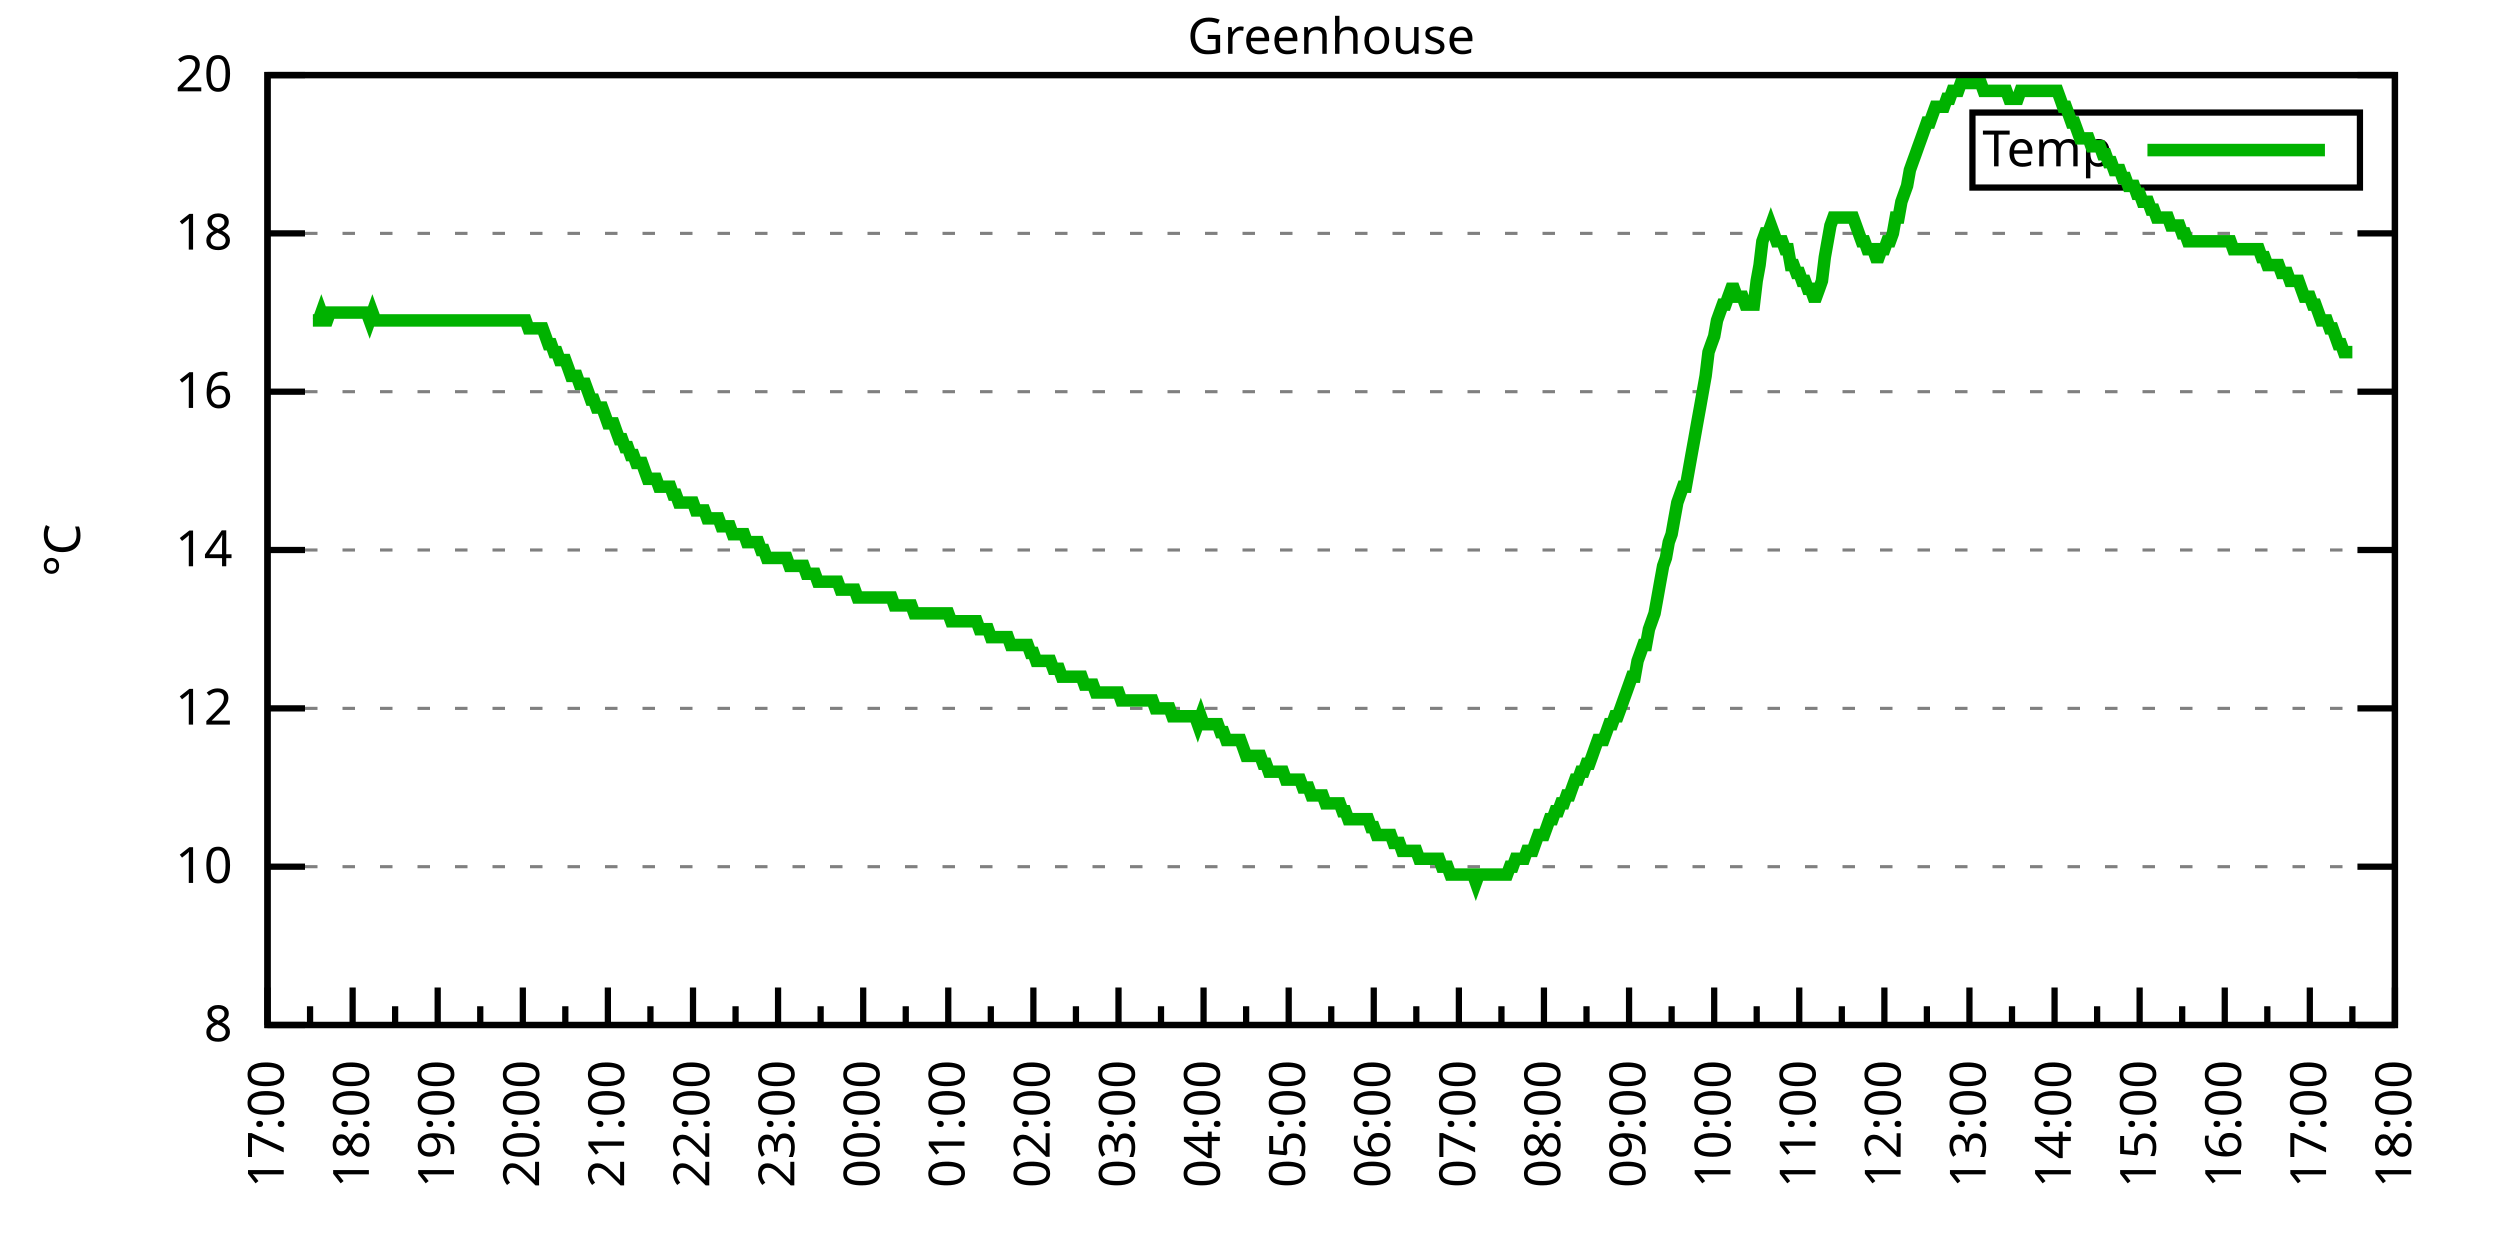
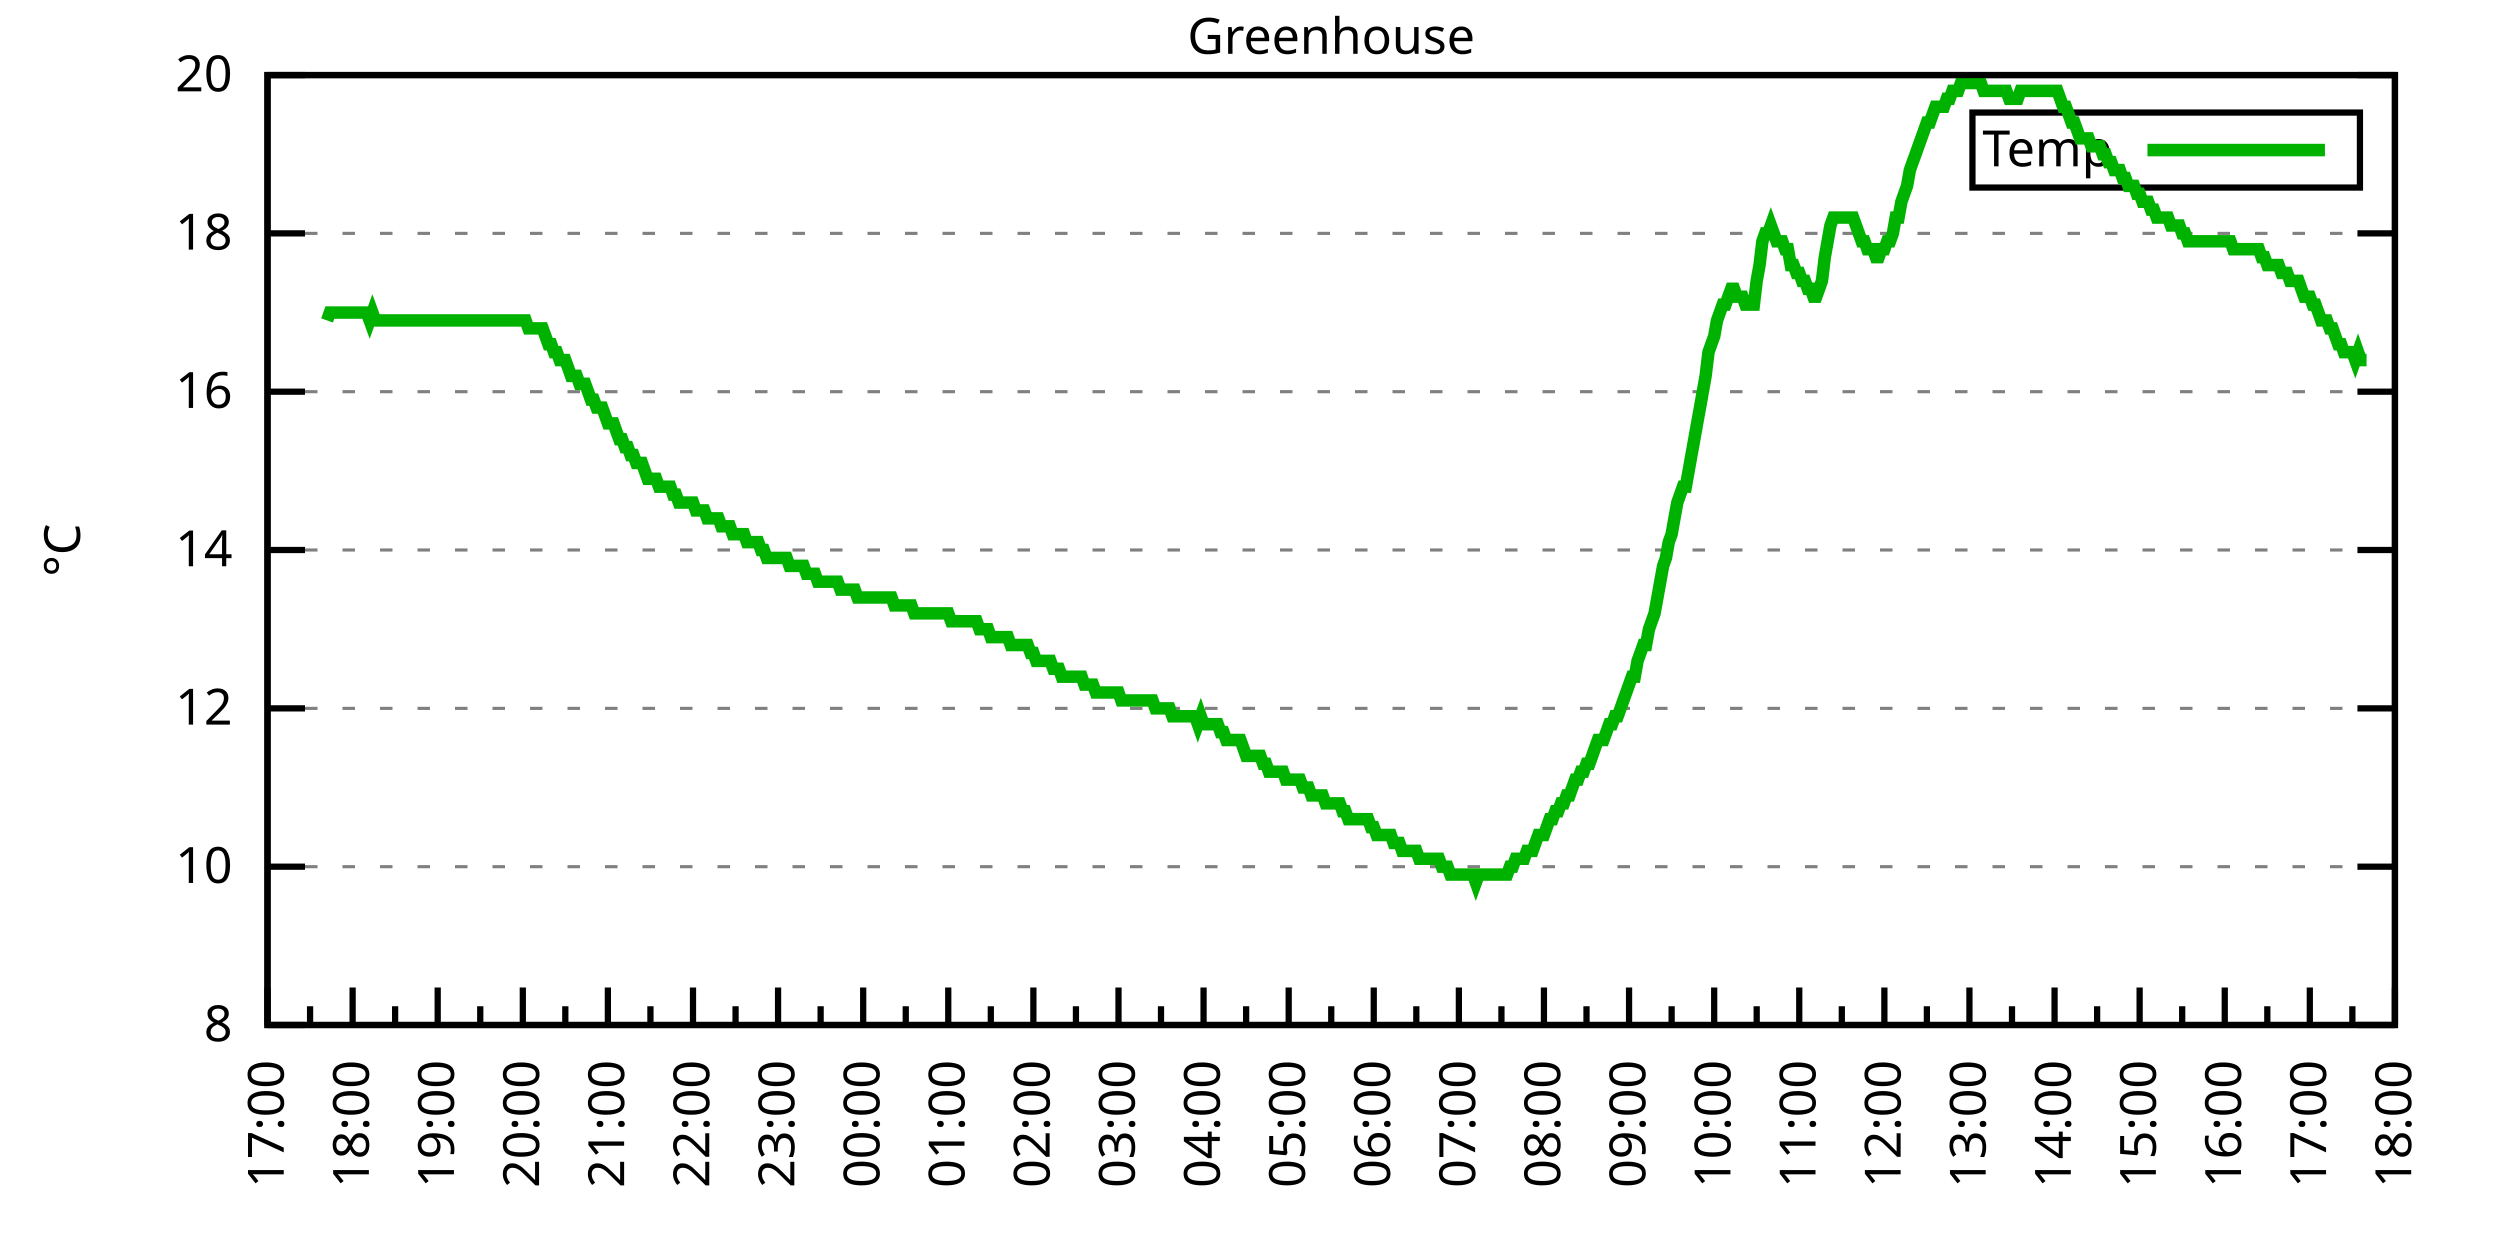
<svg xmlns="http://www.w3.org/2000/svg" xmlns:xlink="http://www.w3.org/1999/xlink" width="400" height="200" viewBox="0 0 400 200">
  <g id="gnuplot_canvas">
    <rect x="0" y="0" width="400" height="200" fill="none" />
    <defs>
      <circle id="gpDot" r="0.5" stroke-width="0.5" stroke="currentColor" />
      <path id="gpPt0" stroke-width="0.333" stroke="currentColor" d="M-1,0 h2 M0,-1 v2" />
      <path id="gpPt1" stroke-width="0.333" stroke="currentColor" d="M-1,-1 L1,1 M1,-1 L-1,1" />
      <path id="gpPt2" stroke-width="0.333" stroke="currentColor" d="M-1,0 L1,0 M0,-1 L0,1 M-1,-1 L1,1 M-1,1 L1,-1" />
      <rect id="gpPt3" stroke-width="0.333" stroke="currentColor" x="-1" y="-1" width="2" height="2" />
      <rect id="gpPt4" stroke-width="0.333" stroke="currentColor" fill="currentColor" x="-1" y="-1" width="2" height="2" />
      <circle id="gpPt5" stroke-width="0.333" stroke="currentColor" cx="0" cy="0" r="1" />
      <use xlink:href="#gpPt5" id="gpPt6" fill="currentColor" stroke="none" />
      <path id="gpPt7" stroke-width="0.333" stroke="currentColor" d="M0,-1.33 L-1.33,0.67 L1.33,0.67 z" />
      <use xlink:href="#gpPt7" id="gpPt8" fill="currentColor" stroke="none" />
      <use xlink:href="#gpPt7" id="gpPt9" stroke="currentColor" transform="rotate(180)" />
      <use xlink:href="#gpPt9" id="gpPt10" fill="currentColor" stroke="none" />
      <use xlink:href="#gpPt3" id="gpPt11" stroke="currentColor" transform="rotate(45)" />
      <use xlink:href="#gpPt11" id="gpPt12" fill="currentColor" stroke="none" />
      <path id="gpPt13" stroke-width="0.333" stroke="currentColor" d="M0,1.330 L1.265,0.411 L0.782,-1.067 L-0.782,-1.076 L-1.265,0.411 z" />
      <use xlink:href="#gpPt13" id="gpPt14" fill="currentColor" stroke="none" />
      <filter id="textbox" filterUnits="objectBoundingBox" x="0" y="0" height="1" width="1">
        <feFlood flood-color="white" flood-opacity="1" result="bgnd" />
        <feComposite in="SourceGraphic" in2="bgnd" operator="atop" />
      </filter>
      <filter id="greybox" filterUnits="objectBoundingBox" x="0" y="0" height="1" width="1">
        <feFlood flood-color="lightgrey" flood-opacity="1" result="grey" />
        <feComposite in="SourceGraphic" in2="grey" operator="atop" />
      </filter>
    </defs>
    <g fill="none" color="white" stroke="currentColor" stroke-width="1.00" stroke-linecap="butt" stroke-linejoin="miter">
</g>
    <g fill="none" color="black" stroke="currentColor" stroke-width="1.00" stroke-linecap="butt" stroke-linejoin="miter">
      <g stroke="none" shape-rendering="crispEdges">
        <polygon fill="rgb(255, 255, 255)" points="42.80,164.00 383.18,164.00 383.18,12.02 42.80,12.02 " />
      </g>
    </g>
    <g fill="none" color="black" stroke="currentColor" stroke-width="1.00" stroke-linecap="butt" stroke-linejoin="miter">
</g>
    <g fill="none" color="black" stroke="black" stroke-width="0.50" stroke-linecap="butt" stroke-linejoin="miter">
</g>
    <g fill="none" color="gray" stroke="currentColor" stroke-width="0.50" stroke-linecap="butt" stroke-linejoin="miter">
      <path stroke="gray" stroke-dasharray="2,4" class="gridline" d="M42.80,164.00 L383.19,164.00  " />
    </g>
    <g fill="none" color="gray" stroke="gray" stroke-width="1.00" stroke-linecap="butt" stroke-linejoin="miter">
</g>
    <g fill="none" color="black" stroke="currentColor" stroke-width="1.00" stroke-linecap="butt" stroke-linejoin="miter">
      <path stroke="black" d="M42.80,164.00 L48.80,164.00 M383.19,164.00 L377.19,164.00  " />
      <g transform="translate(37.20,166.60)" stroke="none" fill="black" font-family="Sans" font-size="8.00" text-anchor="end">
        <text>
          <tspan font-family="Sans"> 8</tspan>
        </text>
      </g>
    </g>
    <g fill="none" color="black" stroke="currentColor" stroke-width="1.00" stroke-linecap="butt" stroke-linejoin="miter">
</g>
    <g fill="none" color="black" stroke="black" stroke-width="0.50" stroke-linecap="butt" stroke-linejoin="miter">
</g>
    <g fill="none" color="gray" stroke="currentColor" stroke-width="0.50" stroke-linecap="butt" stroke-linejoin="miter">
      <path stroke="gray" stroke-dasharray="2,4" class="gridline" d="M42.80,138.67 L383.19,138.67  " />
    </g>
    <g fill="none" color="gray" stroke="gray" stroke-width="1.00" stroke-linecap="butt" stroke-linejoin="miter">
</g>
    <g fill="none" color="black" stroke="currentColor" stroke-width="1.00" stroke-linecap="butt" stroke-linejoin="miter">
      <path stroke="black" d="M42.80,138.67 L48.80,138.67 M383.19,138.67 L377.19,138.67  " />
      <g transform="translate(37.20,141.27)" stroke="none" fill="black" font-family="Sans" font-size="8.00" text-anchor="end">
        <text>
          <tspan font-family="Sans"> 10</tspan>
        </text>
      </g>
    </g>
    <g fill="none" color="black" stroke="currentColor" stroke-width="1.00" stroke-linecap="butt" stroke-linejoin="miter">
</g>
    <g fill="none" color="black" stroke="black" stroke-width="0.50" stroke-linecap="butt" stroke-linejoin="miter">
</g>
    <g fill="none" color="gray" stroke="currentColor" stroke-width="0.50" stroke-linecap="butt" stroke-linejoin="miter">
      <path stroke="gray" stroke-dasharray="2,4" class="gridline" d="M42.80,113.34 L383.19,113.34  " />
    </g>
    <g fill="none" color="gray" stroke="gray" stroke-width="1.00" stroke-linecap="butt" stroke-linejoin="miter">
</g>
    <g fill="none" color="black" stroke="currentColor" stroke-width="1.00" stroke-linecap="butt" stroke-linejoin="miter">
      <path stroke="black" d="M42.80,113.34 L48.80,113.34 M383.19,113.34 L377.19,113.34  " />
      <g transform="translate(37.20,115.94)" stroke="none" fill="black" font-family="Sans" font-size="8.00" text-anchor="end">
        <text>
          <tspan font-family="Sans"> 12</tspan>
        </text>
      </g>
    </g>
    <g fill="none" color="black" stroke="currentColor" stroke-width="1.00" stroke-linecap="butt" stroke-linejoin="miter">
</g>
    <g fill="none" color="black" stroke="black" stroke-width="0.50" stroke-linecap="butt" stroke-linejoin="miter">
</g>
    <g fill="none" color="gray" stroke="currentColor" stroke-width="0.50" stroke-linecap="butt" stroke-linejoin="miter">
      <path stroke="gray" stroke-dasharray="2,4" class="gridline" d="M42.80,88.00 L383.19,88.00  " />
    </g>
    <g fill="none" color="gray" stroke="gray" stroke-width="1.00" stroke-linecap="butt" stroke-linejoin="miter">
</g>
    <g fill="none" color="black" stroke="currentColor" stroke-width="1.00" stroke-linecap="butt" stroke-linejoin="miter">
      <path stroke="black" d="M42.80,88.00 L48.80,88.00 M383.19,88.00 L377.19,88.00  " />
      <g transform="translate(37.20,90.60)" stroke="none" fill="black" font-family="Sans" font-size="8.00" text-anchor="end">
        <text>
          <tspan font-family="Sans"> 14</tspan>
        </text>
      </g>
    </g>
    <g fill="none" color="black" stroke="currentColor" stroke-width="1.00" stroke-linecap="butt" stroke-linejoin="miter">
</g>
    <g fill="none" color="black" stroke="black" stroke-width="0.50" stroke-linecap="butt" stroke-linejoin="miter">
</g>
    <g fill="none" color="gray" stroke="currentColor" stroke-width="0.50" stroke-linecap="butt" stroke-linejoin="miter">
      <path stroke="gray" stroke-dasharray="2,4" class="gridline" d="M42.80,62.67 L383.19,62.67  " />
    </g>
    <g fill="none" color="gray" stroke="gray" stroke-width="1.00" stroke-linecap="butt" stroke-linejoin="miter">
</g>
    <g fill="none" color="black" stroke="currentColor" stroke-width="1.00" stroke-linecap="butt" stroke-linejoin="miter">
      <path stroke="black" d="M42.80,62.67 L48.80,62.67 M383.19,62.67 L377.19,62.67  " />
      <g transform="translate(37.20,65.27)" stroke="none" fill="black" font-family="Sans" font-size="8.00" text-anchor="end">
        <text>
          <tspan font-family="Sans"> 16</tspan>
        </text>
      </g>
    </g>
    <g fill="none" color="black" stroke="currentColor" stroke-width="1.00" stroke-linecap="butt" stroke-linejoin="miter">
</g>
    <g fill="none" color="black" stroke="black" stroke-width="0.50" stroke-linecap="butt" stroke-linejoin="miter">
</g>
    <g fill="none" color="gray" stroke="currentColor" stroke-width="0.50" stroke-linecap="butt" stroke-linejoin="miter">
      <path stroke="gray" stroke-dasharray="2,4" class="gridline" d="M42.80,37.34 L383.19,37.34  " />
    </g>
    <g fill="none" color="gray" stroke="gray" stroke-width="1.00" stroke-linecap="butt" stroke-linejoin="miter">
</g>
    <g fill="none" color="black" stroke="currentColor" stroke-width="1.00" stroke-linecap="butt" stroke-linejoin="miter">
      <path stroke="black" d="M42.80,37.34 L48.80,37.34 M383.19,37.34 L377.19,37.34  " />
      <g transform="translate(37.20,39.94)" stroke="none" fill="black" font-family="Sans" font-size="8.00" text-anchor="end">
        <text>
          <tspan font-family="Sans"> 18</tspan>
        </text>
      </g>
    </g>
    <g fill="none" color="black" stroke="currentColor" stroke-width="1.00" stroke-linecap="butt" stroke-linejoin="miter">
</g>
    <g fill="none" color="black" stroke="black" stroke-width="0.50" stroke-linecap="butt" stroke-linejoin="miter">
</g>
    <g fill="none" color="gray" stroke="currentColor" stroke-width="0.50" stroke-linecap="butt" stroke-linejoin="miter">
      <path stroke="gray" stroke-dasharray="2,4" class="gridline" d="M42.80,12.01 L383.19,12.01  " />
    </g>
    <g fill="none" color="gray" stroke="gray" stroke-width="1.00" stroke-linecap="butt" stroke-linejoin="miter">
</g>
    <g fill="none" color="black" stroke="currentColor" stroke-width="1.00" stroke-linecap="butt" stroke-linejoin="miter">
      <path stroke="black" d="M42.80,12.01 L48.80,12.01 M383.19,12.01 L377.19,12.01  " />
      <g transform="translate(37.20,14.61)" stroke="none" fill="black" font-family="Sans" font-size="8.00" text-anchor="end">
        <text>
          <tspan font-family="Sans"> 20</tspan>
        </text>
      </g>
    </g>
    <g fill="none" color="black" stroke="currentColor" stroke-width="1.00" stroke-linecap="butt" stroke-linejoin="miter">
      <path stroke="black" d="M42.80,164.00 L42.80,158.00  " />
      <g transform="translate(45.40,169.60) rotate(270)" stroke="none" fill="black" font-family="Sans" font-size="8.00" text-anchor="end">
        <text>
          <tspan font-family="Sans">17:00</tspan>
        </text>
      </g>
    </g>
    <g fill="none" color="black" stroke="currentColor" stroke-width="1.00" stroke-linecap="butt" stroke-linejoin="miter">
      <path stroke="black" d="M49.61,164.00 L49.61,161.00 M56.42,164.00 L56.42,158.00  " />
      <g transform="translate(59.02,169.60) rotate(270)" stroke="none" fill="black" font-family="Sans" font-size="8.00" text-anchor="end">
        <text>
          <tspan font-family="Sans">18:00</tspan>
        </text>
      </g>
    </g>
    <g fill="none" color="black" stroke="currentColor" stroke-width="1.00" stroke-linecap="butt" stroke-linejoin="miter">
      <path stroke="black" d="M63.22,164.00 L63.22,161.00 M70.03,164.00 L70.03,158.00  " />
      <g transform="translate(72.63,169.60) rotate(270)" stroke="none" fill="black" font-family="Sans" font-size="8.00" text-anchor="end">
        <text>
          <tspan font-family="Sans">19:00</tspan>
        </text>
      </g>
    </g>
    <g fill="none" color="black" stroke="currentColor" stroke-width="1.00" stroke-linecap="butt" stroke-linejoin="miter">
      <path stroke="black" d="M76.84,164.00 L76.84,161.00 M83.65,164.00 L83.65,158.00  " />
      <g transform="translate(86.25,169.60) rotate(270)" stroke="none" fill="black" font-family="Sans" font-size="8.00" text-anchor="end">
        <text>
          <tspan font-family="Sans">20:00</tspan>
        </text>
      </g>
    </g>
    <g fill="none" color="black" stroke="currentColor" stroke-width="1.00" stroke-linecap="butt" stroke-linejoin="miter">
      <path stroke="black" d="M90.45,164.00 L90.45,161.00 M97.26,164.00 L97.26,158.00  " />
      <g transform="translate(99.86,169.60) rotate(270)" stroke="none" fill="black" font-family="Sans" font-size="8.00" text-anchor="end">
        <text>
          <tspan font-family="Sans">21:00</tspan>
        </text>
      </g>
    </g>
    <g fill="none" color="black" stroke="currentColor" stroke-width="1.00" stroke-linecap="butt" stroke-linejoin="miter">
      <path stroke="black" d="M104.07,164.00 L104.07,161.00 M110.88,164.00 L110.88,158.00  " />
      <g transform="translate(113.48,169.60) rotate(270)" stroke="none" fill="black" font-family="Sans" font-size="8.00" text-anchor="end">
        <text>
          <tspan font-family="Sans">22:00</tspan>
        </text>
      </g>
    </g>
    <g fill="none" color="black" stroke="currentColor" stroke-width="1.00" stroke-linecap="butt" stroke-linejoin="miter">
      <path stroke="black" d="M117.69,164.00 L117.69,161.00 M124.49,164.00 L124.49,158.00  " />
      <g transform="translate(127.09,169.60) rotate(270)" stroke="none" fill="black" font-family="Sans" font-size="8.00" text-anchor="end">
        <text>
          <tspan font-family="Sans">23:00</tspan>
        </text>
      </g>
    </g>
    <g fill="none" color="black" stroke="currentColor" stroke-width="1.00" stroke-linecap="butt" stroke-linejoin="miter">
      <path stroke="black" d="M131.30,164.00 L131.30,161.00 M138.11,164.00 L138.11,158.00  " />
      <g transform="translate(140.71,169.60) rotate(270)" stroke="none" fill="black" font-family="Sans" font-size="8.00" text-anchor="end">
        <text>
          <tspan font-family="Sans">00:00</tspan>
        </text>
      </g>
    </g>
    <g fill="none" color="black" stroke="currentColor" stroke-width="1.00" stroke-linecap="butt" stroke-linejoin="miter">
      <path stroke="black" d="M144.92,164.00 L144.92,161.00 M151.72,164.00 L151.72,158.00  " />
      <g transform="translate(154.32,169.60) rotate(270)" stroke="none" fill="black" font-family="Sans" font-size="8.00" text-anchor="end">
        <text>
          <tspan font-family="Sans">01:00</tspan>
        </text>
      </g>
    </g>
    <g fill="none" color="black" stroke="currentColor" stroke-width="1.00" stroke-linecap="butt" stroke-linejoin="miter">
      <path stroke="black" d="M158.53,164.00 L158.53,161.00 M165.34,164.00 L165.34,158.00  " />
      <g transform="translate(167.94,169.60) rotate(270)" stroke="none" fill="black" font-family="Sans" font-size="8.00" text-anchor="end">
        <text>
          <tspan font-family="Sans">02:00</tspan>
        </text>
      </g>
    </g>
    <g fill="none" color="black" stroke="currentColor" stroke-width="1.00" stroke-linecap="butt" stroke-linejoin="miter">
      <path stroke="black" d="M172.15,164.00 L172.15,161.00 M178.96,164.00 L178.96,158.00  " />
      <g transform="translate(181.56,169.60) rotate(270)" stroke="none" fill="black" font-family="Sans" font-size="8.00" text-anchor="end">
        <text>
          <tspan font-family="Sans">03:00</tspan>
        </text>
      </g>
    </g>
    <g fill="none" color="black" stroke="currentColor" stroke-width="1.00" stroke-linecap="butt" stroke-linejoin="miter">
      <path stroke="black" d="M185.76,164.00 L185.76,161.00 M192.57,164.00 L192.57,158.00  " />
      <g transform="translate(195.17,169.60) rotate(270)" stroke="none" fill="black" font-family="Sans" font-size="8.00" text-anchor="end">
        <text>
          <tspan font-family="Sans">04:00</tspan>
        </text>
      </g>
    </g>
    <g fill="none" color="black" stroke="currentColor" stroke-width="1.00" stroke-linecap="butt" stroke-linejoin="miter">
      <path stroke="black" d="M199.38,164.00 L199.38,161.00 M206.19,164.00 L206.19,158.00  " />
      <g transform="translate(208.79,169.60) rotate(270)" stroke="none" fill="black" font-family="Sans" font-size="8.00" text-anchor="end">
        <text>
          <tspan font-family="Sans">05:00</tspan>
        </text>
      </g>
    </g>
    <g fill="none" color="black" stroke="currentColor" stroke-width="1.00" stroke-linecap="butt" stroke-linejoin="miter">
      <path stroke="black" d="M213.00,164.00 L213.00,161.00 M219.80,164.00 L219.80,158.00  " />
      <g transform="translate(222.40,169.60) rotate(270)" stroke="none" fill="black" font-family="Sans" font-size="8.00" text-anchor="end">
        <text>
          <tspan font-family="Sans">06:00</tspan>
        </text>
      </g>
    </g>
    <g fill="none" color="black" stroke="currentColor" stroke-width="1.00" stroke-linecap="butt" stroke-linejoin="miter">
      <path stroke="black" d="M226.61,164.00 L226.61,161.00 M233.42,164.00 L233.42,158.00  " />
      <g transform="translate(236.02,169.60) rotate(270)" stroke="none" fill="black" font-family="Sans" font-size="8.00" text-anchor="end">
        <text>
          <tspan font-family="Sans">07:00</tspan>
        </text>
      </g>
    </g>
    <g fill="none" color="black" stroke="currentColor" stroke-width="1.00" stroke-linecap="butt" stroke-linejoin="miter">
      <path stroke="black" d="M240.23,164.00 L240.23,161.00 M247.03,164.00 L247.03,158.00  " />
      <g transform="translate(249.63,169.60) rotate(270)" stroke="none" fill="black" font-family="Sans" font-size="8.00" text-anchor="end">
        <text>
          <tspan font-family="Sans">08:00</tspan>
        </text>
      </g>
    </g>
    <g fill="none" color="black" stroke="currentColor" stroke-width="1.00" stroke-linecap="butt" stroke-linejoin="miter">
      <path stroke="black" d="M253.84,164.00 L253.84,161.00 M260.65,164.00 L260.65,158.00  " />
      <g transform="translate(263.25,169.60) rotate(270)" stroke="none" fill="black" font-family="Sans" font-size="8.00" text-anchor="end">
        <text>
          <tspan font-family="Sans">09:00</tspan>
        </text>
      </g>
    </g>
    <g fill="none" color="black" stroke="currentColor" stroke-width="1.00" stroke-linecap="butt" stroke-linejoin="miter">
      <path stroke="black" d="M267.46,164.00 L267.46,161.00 M274.27,164.00 L274.27,158.00  " />
      <g transform="translate(276.87,169.60) rotate(270)" stroke="none" fill="black" font-family="Sans" font-size="8.00" text-anchor="end">
        <text>
          <tspan font-family="Sans">10:00</tspan>
        </text>
      </g>
    </g>
    <g fill="none" color="black" stroke="currentColor" stroke-width="1.00" stroke-linecap="butt" stroke-linejoin="miter">
      <path stroke="black" d="M281.07,164.00 L281.07,161.00 M287.88,164.00 L287.88,158.00  " />
      <g transform="translate(290.48,169.60) rotate(270)" stroke="none" fill="black" font-family="Sans" font-size="8.00" text-anchor="end">
        <text>
          <tspan font-family="Sans">11:00</tspan>
        </text>
      </g>
    </g>
    <g fill="none" color="black" stroke="currentColor" stroke-width="1.00" stroke-linecap="butt" stroke-linejoin="miter">
      <path stroke="black" d="M294.69,164.00 L294.69,161.00 M301.50,164.00 L301.50,158.00  " />
      <g transform="translate(304.10,169.60) rotate(270)" stroke="none" fill="black" font-family="Sans" font-size="8.00" text-anchor="end">
        <text>
          <tspan font-family="Sans">12:00</tspan>
        </text>
      </g>
    </g>
    <g fill="none" color="black" stroke="currentColor" stroke-width="1.00" stroke-linecap="butt" stroke-linejoin="miter">
      <path stroke="black" d="M308.30,164.00 L308.30,161.00 M315.11,164.00 L315.11,158.00  " />
      <g transform="translate(317.71,169.60) rotate(270)" stroke="none" fill="black" font-family="Sans" font-size="8.00" text-anchor="end">
        <text>
          <tspan font-family="Sans">13:00</tspan>
        </text>
      </g>
    </g>
    <g fill="none" color="black" stroke="currentColor" stroke-width="1.00" stroke-linecap="butt" stroke-linejoin="miter">
      <path stroke="black" d="M321.92,164.00 L321.92,161.00 M328.73,164.00 L328.73,158.00  " />
      <g transform="translate(331.33,169.60) rotate(270)" stroke="none" fill="black" font-family="Sans" font-size="8.00" text-anchor="end">
        <text>
          <tspan font-family="Sans">14:00</tspan>
        </text>
      </g>
    </g>
    <g fill="none" color="black" stroke="currentColor" stroke-width="1.00" stroke-linecap="butt" stroke-linejoin="miter">
      <path stroke="black" d="M335.54,164.00 L335.54,161.00 M342.34,164.00 L342.34,158.00  " />
      <g transform="translate(344.94,169.60) rotate(270)" stroke="none" fill="black" font-family="Sans" font-size="8.00" text-anchor="end">
        <text>
          <tspan font-family="Sans">15:00</tspan>
        </text>
      </g>
    </g>
    <g fill="none" color="black" stroke="currentColor" stroke-width="1.00" stroke-linecap="butt" stroke-linejoin="miter">
      <path stroke="black" d="M349.15,164.00 L349.15,161.00 M355.96,164.00 L355.96,158.00  " />
      <g transform="translate(358.56,169.60) rotate(270)" stroke="none" fill="black" font-family="Sans" font-size="8.00" text-anchor="end">
        <text>
          <tspan font-family="Sans">16:00</tspan>
        </text>
      </g>
    </g>
    <g fill="none" color="black" stroke="currentColor" stroke-width="1.00" stroke-linecap="butt" stroke-linejoin="miter">
      <path stroke="black" d="M362.77,164.00 L362.77,161.00 M369.57,164.00 L369.57,158.00  " />
      <g transform="translate(372.17,169.60) rotate(270)" stroke="none" fill="black" font-family="Sans" font-size="8.00" text-anchor="end">
        <text>
          <tspan font-family="Sans">17:00</tspan>
        </text>
      </g>
    </g>
    <g fill="none" color="black" stroke="currentColor" stroke-width="1.00" stroke-linecap="butt" stroke-linejoin="miter">
      <path stroke="black" d="M376.38,164.00 L376.38,161.00 M383.19,164.00 L383.19,158.00  " />
      <g transform="translate(385.79,169.60) rotate(270)" stroke="none" fill="black" font-family="Sans" font-size="8.00" text-anchor="end">
        <text>
          <tspan font-family="Sans">18:00</tspan>
        </text>
      </g>
    </g>
    <g fill="none" color="black" stroke="currentColor" stroke-width="1.00" stroke-linecap="butt" stroke-linejoin="miter">
</g>
    <g fill="none" color="black" stroke="currentColor" stroke-width="1.00" stroke-linecap="butt" stroke-linejoin="miter">
      <path stroke="black" d="M42.80,12.01 L42.80,164.00 L383.19,164.00 L383.19,12.01 L42.80,12.01 Z  " />
    </g>
    <g fill="none" color="black" stroke="currentColor" stroke-width="1.00" stroke-linecap="butt" stroke-linejoin="miter">
      <g transform="translate(12.80,88.01) rotate(270)" stroke="none" fill="black" font-family="Sans" font-size="8.00" text-anchor="middle">
        <text>
          <tspan font-family="Sans">°C</tspan>
        </text>
      </g>
    </g>
    <g fill="none" color="black" stroke="currentColor" stroke-width="1.00" stroke-linecap="butt" stroke-linejoin="miter">
</g>
    <g fill="none" color="black" stroke="currentColor" stroke-width="1.00" stroke-linecap="butt" stroke-linejoin="miter">
      <path stroke="black" d="M315.59,30.01 L315.59,18.01 L377.59,18.01 L377.59,30.01 L315.59,30.01 Z  " />
    </g>
    <g id="Greenhouse_plot_1">
      <g fill="none" color="white" stroke="black" stroke-width="2.00" stroke-linecap="butt" stroke-linejoin="miter">
</g>
      <g fill="none" color="black" stroke="currentColor" stroke-width="2.00" stroke-linecap="butt" stroke-linejoin="miter">
        <g transform="translate(337.99,26.61)" stroke="none" fill="black" font-family="Sans" font-size="8.00" text-anchor="end">
          <text>
            <tspan font-family="Sans">Temp</tspan>
          </text>
        </g>
      </g>
      <g fill="none" color="black" stroke="currentColor" stroke-width="2.00" stroke-linecap="butt" stroke-linejoin="miter">
-         <path stroke="rgb(  0, 178,   0)" d="M343.59,24.01 L371.99,24.01 M50.06,51.27 L50.52,51.27 L50.97,51.27 L51.42,50.01 L51.88,51.27 L52.33,51.27   L52.78,50.01 L53.24,50.01 L53.69,50.01 L54.15,50.01 L54.60,50.01 L55.05,50.01 L55.51,50.01 L55.96,50.01   L56.42,50.01 L56.87,50.01 L57.32,50.01 L57.78,50.01 L58.23,50.01 L58.68,50.01 L59.14,51.27 L59.59,50.01   L60.05,51.27 L60.50,51.27 L60.95,51.27 L61.41,51.27 L61.86,51.27 L62.32,51.27 L62.77,51.27 L63.22,51.27   L63.68,51.27 L64.13,51.27 L64.58,51.27 L65.04,51.27 L65.49,51.27 L65.95,51.27 L66.40,51.27 L66.85,51.27   L67.31,51.27 L67.76,51.27 L68.22,51.27 L68.67,51.27 L69.12,51.27 L69.58,51.27 L70.03,51.27 L70.49,51.27   L70.94,51.27 L71.39,51.27 L71.85,51.27 L72.30,51.27 L72.75,51.27 L73.21,51.27 L73.66,51.27 L74.12,51.27   L74.57,51.27 L75.02,51.27 L75.48,51.27 L75.93,51.27 L76.39,51.27 L76.84,51.27 L77.29,51.27 L77.75,51.27   L78.20,51.27 L78.65,51.27 L79.11,51.27 L79.56,51.27 L80.02,51.27 L80.47,51.27 L80.92,51.27 L81.38,51.27   L81.83,51.27 L82.29,51.27 L82.74,51.27 L83.19,51.27 L83.65,51.27 L84.10,51.27 L84.55,52.54 L85.01,52.54   L85.46,52.54 L85.92,52.54 L86.37,52.54 L86.82,52.54 L87.28,53.81 L87.73,55.07 L88.19,55.07 L88.64,56.34   L89.09,56.34 L89.55,57.61 L90.00,57.61 L90.45,57.61 L90.91,58.87 L91.36,60.14 L91.82,60.14 L92.27,60.14   L92.72,61.41 L93.18,61.41 L93.63,61.41 L94.09,62.67 L94.54,63.94 L94.99,63.94 L95.45,65.21 L95.90,65.21   L96.35,65.21 L96.81,66.47 L97.26,67.74 L97.72,67.74 L98.17,67.74 L98.62,69.01 L99.08,70.27 L99.53,70.27   L99.99,71.54 L100.44,71.54 L100.89,72.81 L101.35,72.81 L101.80,74.07 L102.25,74.07 L102.71,74.07 L103.16,75.34   L103.62,76.61 L104.07,76.61 L104.52,76.61 L104.98,76.61 L105.43,77.87 L105.89,77.87 L106.34,77.87 L106.79,77.87   L107.25,77.87 L107.70,79.14 L108.15,79.14 L108.61,80.41 L109.06,80.41 L109.52,80.41 L109.97,80.41 L110.42,80.41   L110.88,80.41 L111.33,81.67 L111.79,81.67 L112.24,81.67 L112.69,81.67 L113.15,82.94 L113.60,82.94 L114.05,82.94   L114.51,82.94 L114.96,82.94 L115.42,84.21 L115.87,84.21 L116.32,84.21 L116.78,84.21 L117.23,85.47 L117.69,85.47   L118.14,85.47 L118.59,85.47 L119.05,85.47 L119.50,86.74 L119.96,86.74 L120.41,86.74 L120.86,86.74 L121.32,86.74   L121.77,88.00 L122.22,88.00 L122.68,89.27 L123.13,89.27 L123.59,89.27 L124.04,89.27 L124.49,89.27 L124.95,89.27   L125.40,89.27 L125.86,89.27 L126.31,90.54 L126.76,90.54 L127.22,90.54 L127.67,90.54 L128.12,90.54 L128.58,90.54   L129.03,91.80 L129.49,91.80 L129.94,91.80 L130.39,91.80 L130.85,93.07 L131.30,93.07 L131.76,93.07 L132.21,93.07   L132.66,93.07 L133.12,93.07 L133.57,93.07 L134.02,93.07 L134.48,94.34 L134.93,94.34 L135.39,94.34 L135.84,94.34   L136.29,94.34 L136.75,94.34 L137.20,95.60 L137.66,95.60 L138.11,95.60 L138.56,95.60 L139.02,95.60 L139.47,95.60   L139.92,95.60 L140.38,95.60 L140.83,95.60 L141.29,95.60 L141.74,95.60 L142.19,95.60 L142.65,95.60 L143.10,96.87   L143.56,96.87 L144.01,96.87 L144.46,96.87 L144.92,96.87 L145.37,96.87 L145.82,96.87 L146.28,98.14 L146.73,98.14   L147.19,98.14 L147.64,98.14 L148.09,98.14 L148.55,98.14 L149.00,98.14 L149.46,98.14 L149.91,98.14 L150.36,98.14   L150.82,98.14 L151.27,98.14 L151.72,98.14 L152.18,99.40 L152.63,99.40 L153.09,99.40 L153.54,99.40 L153.99,99.40   L154.45,99.40 L154.90,99.40 L155.36,99.40 L155.81,99.40 L156.26,99.40 L156.72,100.67 L157.17,100.67 L157.62,100.67   L158.08,100.67 L158.53,101.94 L158.99,101.94 L159.44,101.94 L159.89,101.94 L160.35,101.94 L160.80,101.94 L161.26,101.94   L161.71,103.20 L162.16,103.20 L162.62,103.20 L163.07,103.20 L163.52,103.20 L163.98,103.20 L164.43,103.20 L164.89,104.47   L165.34,104.47 L165.79,105.74 L166.25,105.74 L166.70,105.74 L167.16,105.74 L167.61,105.74 L168.06,105.74 L168.52,107.00   L168.97,107.00 L169.43,107.00 L169.88,108.27 L170.33,108.27 L170.79,108.27 L171.24,108.27 L171.69,108.27 L172.15,108.27   L172.60,108.27 L173.06,108.27 L173.51,109.54 L173.96,109.54 L174.42,109.54 L174.87,109.54 L175.33,110.80 L175.78,110.80   L176.23,110.80 L176.69,110.80 L177.14,110.80 L177.59,110.80 L178.05,110.80 L178.50,110.80 L178.96,110.80 L179.41,112.07   L179.86,112.07 L180.32,112.07 L180.77,112.07 L181.23,112.07 L181.68,112.07 L182.13,112.07 L182.59,112.07 L183.04,112.07   L183.49,112.07 L183.95,112.07 L184.40,112.07 L184.86,113.34 L185.31,113.34 L185.76,113.34 L186.22,113.34 L186.67,113.34   L187.13,113.34 L187.58,114.60 L188.03,114.60 L188.49,114.60 L188.94,114.60 L189.39,114.60 L189.85,114.60 L190.30,114.60   L190.76,114.60 L191.21,114.60 L191.66,115.87 L192.12,114.60 L192.57,115.87 L193.03,115.87 L193.48,115.87 L193.93,115.87   L194.39,115.87 L194.84,115.87 L195.29,117.14 L195.75,117.14 L196.20,118.40 L196.66,118.40 L197.11,118.40 L197.56,118.40   L198.02,118.40 L198.47,118.40 L198.93,119.67 L199.38,120.94 L199.83,120.94 L200.29,120.94 L200.74,120.94 L201.19,120.94   L201.65,120.94 L202.10,122.20 L202.56,122.20 L203.01,123.47 L203.46,123.47 L203.92,123.47 L204.37,123.47 L204.83,123.47   L205.28,123.47 L205.73,124.74 L206.19,124.74 L206.64,124.74 L207.09,124.74 L207.55,124.74 L208.00,124.74 L208.46,126.00   L208.91,126.00 L209.36,126.00 L209.82,127.27 L210.27,127.27 L210.73,127.27 L211.18,127.27 L211.63,127.27 L212.09,128.54   L212.54,128.54 L213.00,128.54 L213.45,128.54 L213.90,128.54 L214.36,128.54 L214.81,129.80 L215.26,129.80 L215.72,131.07   L216.17,131.07 L216.63,131.07 L217.08,131.07 L217.53,131.07 L217.99,131.07 L218.44,131.07 L218.90,131.07 L219.35,132.34   L219.80,132.34 L220.26,133.60 L220.71,133.60 L221.16,133.60 L221.62,133.60 L222.07,133.60 L222.53,133.60 L222.98,134.87   L223.43,134.87 L223.89,134.87 L224.34,136.14 L224.80,136.14 L225.25,136.14 L225.70,136.14 L226.16,136.14 L226.61,136.14   L227.06,137.40 L227.52,137.40 L227.97,137.40 L228.43,137.40 L228.88,137.40 L229.33,137.40 L229.79,137.40 L230.24,137.40   L230.70,138.67 L231.15,138.67 L231.60,138.67 L232.06,139.93 L232.51,139.93 L232.96,139.93 L233.42,139.93 L233.87,139.93   L234.33,139.93 L234.78,139.93 L235.23,139.93 L235.69,139.93 L236.14,141.20 L236.60,139.93 L237.05,139.93 L237.50,139.93   L237.96,139.93 L238.41,139.93 L238.86,139.93 L239.32,139.93 L239.77,139.93 L240.23,139.93 L240.68,139.93 L241.13,139.93   L241.59,138.67 L242.04,138.67 L242.50,137.40 L242.95,137.40 L243.40,137.40 L243.86,137.40 L244.31,136.14 L244.76,136.14   L245.22,136.14 L245.67,134.87 L246.13,133.60 L246.58,133.60 L247.03,133.60 L247.49,132.34 L247.94,131.07 L248.40,131.07   L248.85,129.80 L249.30,129.80 L249.76,128.54 L250.21,128.54 L250.66,127.27 L251.12,127.27 L251.57,126.00 L252.03,124.74   L252.48,124.74 L252.93,123.47 L253.39,123.47 L253.84,122.20 L254.30,122.20 L254.75,120.94 L255.20,119.67 L255.66,118.40   L256.11,118.40 L256.56,118.40 L257.02,117.14 L257.47,115.87 L257.93,115.87 L258.38,114.60 L258.83,114.60 L259.29,113.34   L259.74,112.07 L260.20,110.80 L260.65,109.54 L261.10,108.27 L261.56,108.27 L262.01,105.74 L262.47,104.47 L262.92,103.20   L263.37,103.20 L263.83,100.67 L264.28,99.40 L264.73,98.14 L265.19,95.60 L265.64,93.07 L266.10,90.54 L266.55,89.27   L267.00,86.74 L267.46,85.47 L267.91,82.94 L268.37,80.41 L268.82,79.14 L269.27,77.87 L269.73,77.87 L270.18,75.34   L270.63,72.81 L271.09,70.27 L271.54,67.74 L272.00,65.21 L272.45,62.67 L272.90,60.14 L273.36,56.34 L273.81,55.07   L274.27,53.81 L274.72,51.27 L275.17,50.01 L275.63,48.74 L276.08,48.74 L276.53,47.47 L276.99,46.21 L277.44,46.21   L277.90,47.47 L278.35,47.47 L278.80,47.47 L279.26,48.74 L279.71,48.74 L280.17,48.74 L280.62,48.74 L281.07,44.94   L281.53,42.41 L281.98,38.61 L282.43,37.34 L282.89,37.34 L283.34,36.08 L283.80,37.34 L284.25,38.61 L284.70,38.61   L285.16,38.61 L285.61,39.87 L286.07,39.87 L286.52,42.41 L286.97,42.41 L287.43,43.67 L287.88,43.67 L288.33,44.94   L288.79,44.94 L289.24,46.21 L289.70,46.21 L290.15,47.47 L290.60,47.47 L291.06,46.21 L291.51,44.94 L291.97,41.14   L292.42,38.61 L292.87,36.08 L293.33,34.81 L293.78,34.81 L294.23,34.81 L294.69,34.81 L295.14,34.81 L295.60,34.81   L296.05,34.81 L296.50,34.81 L296.96,36.08 L297.41,37.34 L297.87,38.61 L298.32,38.61 L298.77,39.87 L299.23,39.87   L299.68,39.87 L300.13,41.14 L300.59,41.14 L301.04,39.87 L301.50,39.87 L301.95,38.61 L302.40,38.61 L302.86,37.34   L303.31,34.81 L303.77,34.81 L304.22,32.28 L304.67,31.01 L305.13,29.74 L305.58,27.21 L306.03,25.94 L306.49,24.68   L306.94,23.41 L307.40,22.14 L307.85,20.88 L308.30,19.61 L308.76,19.61 L309.21,18.34 L309.67,17.08 L310.12,17.08   L310.57,17.08 L311.03,17.08 L311.48,15.81 L311.94,15.81 L312.39,14.54 L312.84,14.54 L313.30,14.54 L313.75,13.28   L314.20,13.28 L314.66,13.28 L315.11,13.28 L315.57,13.28 L316.02,13.28 L316.47,13.28 L316.93,13.28 L317.38,14.54   L317.84,14.54 L318.29,14.54 L318.74,14.54 L319.20,14.54 L319.65,14.54 L320.10,14.54 L320.56,14.54 L321.01,14.54   L321.47,15.81 L321.92,15.81 L322.37,15.81 L322.83,15.81 L323.28,14.54 L323.74,14.54 L324.19,14.54 L324.64,14.54   L325.10,14.54 L325.55,14.54 L326.00,14.54 L326.46,14.54 L326.91,14.54 L327.37,14.54 L327.82,14.54 L328.27,14.54   L328.73,14.54 L329.18,14.54 L329.64,15.81 L330.09,17.08 L330.54,17.08 L331.00,18.34 L331.45,19.61 L331.90,19.61   L332.36,20.88 L332.81,22.14 L333.27,22.14 L333.72,22.14 L334.17,22.14 L334.63,23.41 L335.08,23.41 L335.54,23.41   L335.99,23.41 L336.44,24.68 L336.90,24.68 L337.35,25.94 L337.80,25.94 L338.26,27.21 L338.71,27.21 L339.17,27.21   L339.62,28.48 L340.07,28.48 L340.53,29.74 L340.98,29.74 L341.44,29.74 L341.89,31.01 L342.34,31.01 L342.80,32.28   L343.25,32.28 L343.70,32.28 L344.16,33.54 L344.61,33.54 L345.07,34.81 L345.52,34.81 L345.97,34.81 L346.43,34.81   L346.88,34.81 L347.34,36.08 L347.79,36.08 L348.24,36.08 L348.70,36.08 L349.15,37.34 L349.60,37.34 L350.06,38.61   L350.51,38.61 L350.97,38.61 L351.42,38.61 L351.87,38.61 L352.33,38.61 L352.78,38.61 L353.24,38.61 L353.69,38.61   L354.14,38.61 L354.60,38.61 L355.05,38.61 L355.50,38.61 L355.96,38.61 L356.41,38.61 L356.87,38.61 L357.32,39.87   L357.77,39.87 L358.23,39.87 L358.68,39.87 L359.14,39.87 L359.59,39.87 L360.04,39.87 L360.50,39.87 L360.95,39.87   L361.41,39.87 L361.86,41.14 L362.31,41.14 L362.77,42.41 L363.22,42.41 L363.67,42.41 L364.13,42.41 L364.58,42.41   L365.04,43.67 L365.49,43.67 L365.94,43.67 L366.40,44.94 L366.85,44.94 L367.31,44.94 L367.76,44.94 L368.21,46.21   L368.67,47.47 L369.12,47.47 L369.57,47.47 L370.03,48.74 L370.48,48.74 L370.94,50.01 L371.39,51.27 L371.84,51.27   L372.30,51.27 L372.75,52.54 L373.21,52.54 L373.66,53.81 L374.11,55.07 L374.57,55.07 L375.02,56.34 L375.47,56.34   L375.93,56.34 L376.38,56.34  " />
+         <path stroke="rgb(  0, 178,   0)" d="M343.59,24.01 L371.99,24.01 M52.33,51.27 L52.78,50.01 L53.24,50.01 L53.69,50.01 L54.15,50.01 L54.60,50.01   L55.05,50.01 L55.51,50.01 L55.96,50.01 L56.42,50.01 L56.87,50.01 L57.32,50.01 L57.78,50.01 L58.23,50.01   L58.68,50.01 L59.14,51.27 L59.59,50.01 L60.05,51.27 L60.50,51.27 L60.95,51.27 L61.41,51.27 L61.86,51.27   L62.32,51.27 L62.77,51.27 L63.22,51.27 L63.68,51.27 L64.13,51.27 L64.58,51.27 L65.04,51.27 L65.49,51.27   L65.95,51.27 L66.40,51.27 L66.85,51.27 L67.31,51.27 L67.76,51.27 L68.22,51.27 L68.67,51.27 L69.12,51.27   L69.58,51.27 L70.03,51.27 L70.49,51.27 L70.94,51.27 L71.39,51.27 L71.85,51.27 L72.30,51.27 L72.75,51.27   L73.21,51.27 L73.66,51.27 L74.12,51.27 L74.57,51.27 L75.02,51.27 L75.48,51.27 L75.93,51.27 L76.39,51.27   L76.84,51.27 L77.29,51.27 L77.75,51.27 L78.20,51.27 L78.65,51.27 L79.11,51.27 L79.56,51.27 L80.02,51.27   L80.47,51.27 L80.92,51.27 L81.38,51.27 L81.83,51.27 L82.29,51.27 L82.74,51.27 L83.19,51.27 L83.65,51.27   L84.10,51.27 L84.55,52.54 L85.01,52.54 L85.46,52.54 L85.92,52.54 L86.37,52.54 L86.82,52.54 L87.28,53.81   L87.73,55.07 L88.19,55.07 L88.64,56.34 L89.09,56.34 L89.55,57.61 L90.00,57.61 L90.45,57.61 L90.91,58.87   L91.36,60.14 L91.82,60.14 L92.27,60.14 L92.72,61.41 L93.18,61.41 L93.63,61.41 L94.09,62.67 L94.54,63.94   L94.99,63.94 L95.45,65.21 L95.90,65.21 L96.35,65.21 L96.81,66.47 L97.26,67.74 L97.72,67.74 L98.17,67.74   L98.62,69.01 L99.08,70.27 L99.53,70.27 L99.99,71.54 L100.44,71.54 L100.89,72.81 L101.35,72.81 L101.80,74.07   L102.25,74.07 L102.71,74.07 L103.16,75.34 L103.62,76.61 L104.07,76.61 L104.52,76.61 L104.98,76.61 L105.43,77.87   L105.89,77.87 L106.34,77.87 L106.79,77.87 L107.25,77.87 L107.70,79.14 L108.15,79.14 L108.61,80.41 L109.06,80.41   L109.52,80.41 L109.97,80.41 L110.42,80.41 L110.88,80.41 L111.33,81.67 L111.79,81.67 L112.24,81.67 L112.69,81.67   L113.15,82.94 L113.60,82.94 L114.05,82.94 L114.51,82.94 L114.96,82.94 L115.42,84.21 L115.87,84.21 L116.32,84.21   L116.78,84.21 L117.23,85.47 L117.69,85.47 L118.14,85.47 L118.59,85.47 L119.05,85.47 L119.50,86.74 L119.96,86.74   L120.41,86.74 L120.86,86.74 L121.32,86.74 L121.77,88.00 L122.22,88.00 L122.68,89.27 L123.13,89.27 L123.59,89.27   L124.04,89.27 L124.49,89.27 L124.95,89.27 L125.40,89.27 L125.86,89.27 L126.31,90.54 L126.76,90.54 L127.22,90.54   L127.67,90.54 L128.12,90.54 L128.58,90.54 L129.03,91.80 L129.49,91.80 L129.94,91.80 L130.39,91.80 L130.85,93.07   L131.30,93.07 L131.76,93.07 L132.21,93.07 L132.66,93.07 L133.12,93.07 L133.57,93.07 L134.02,93.07 L134.48,94.34   L134.93,94.34 L135.39,94.34 L135.84,94.34 L136.29,94.34 L136.75,94.34 L137.20,95.60 L137.66,95.60 L138.11,95.60   L138.56,95.60 L139.02,95.60 L139.47,95.60 L139.92,95.60 L140.38,95.60 L140.83,95.60 L141.29,95.60 L141.74,95.60   L142.19,95.60 L142.65,95.60 L143.10,96.87 L143.56,96.87 L144.01,96.87 L144.46,96.87 L144.92,96.87 L145.37,96.87   L145.82,96.87 L146.28,98.14 L146.73,98.14 L147.19,98.14 L147.64,98.14 L148.09,98.14 L148.55,98.14 L149.00,98.14   L149.46,98.14 L149.91,98.14 L150.36,98.14 L150.82,98.14 L151.27,98.14 L151.72,98.14 L152.18,99.40 L152.63,99.40   L153.09,99.40 L153.54,99.40 L153.99,99.40 L154.45,99.40 L154.90,99.40 L155.36,99.40 L155.81,99.40 L156.26,99.40   L156.72,100.67 L157.17,100.67 L157.62,100.67 L158.08,100.67 L158.53,101.94 L158.99,101.94 L159.44,101.94 L159.89,101.94   L160.35,101.94 L160.80,101.94 L161.26,101.94 L161.71,103.20 L162.16,103.20 L162.62,103.20 L163.07,103.20 L163.52,103.20   L163.98,103.20 L164.43,103.20 L164.89,104.47 L165.34,104.47 L165.79,105.74 L166.25,105.74 L166.70,105.74 L167.16,105.74   L167.61,105.74 L168.06,105.74 L168.52,107.00 L168.97,107.00 L169.43,107.00 L169.88,108.27 L170.33,108.27 L170.79,108.27   L171.24,108.27 L171.69,108.27 L172.15,108.27 L172.60,108.27 L173.06,108.27 L173.51,109.54 L173.96,109.54 L174.42,109.54   L174.87,109.54 L175.33,110.80 L175.78,110.80 L176.23,110.80 L176.69,110.80 L177.14,110.80 L177.59,110.80 L178.05,110.80   L178.50,110.80 L178.96,110.80 L179.41,112.07 L179.86,112.07 L180.32,112.07 L180.77,112.07 L181.23,112.07 L181.68,112.07   L182.13,112.07 L182.59,112.07 L183.04,112.07 L183.49,112.07 L183.95,112.07 L184.40,112.07 L184.86,113.34 L185.31,113.34   L185.76,113.34 L186.22,113.34 L186.67,113.34 L187.13,113.34 L187.58,114.60 L188.03,114.60 L188.49,114.60 L188.94,114.60   L189.39,114.60 L189.85,114.60 L190.30,114.60 L190.76,114.60 L191.21,114.60 L191.66,115.87 L192.12,114.60 L192.57,115.87   L193.03,115.87 L193.48,115.87 L193.93,115.87 L194.39,115.87 L194.84,115.87 L195.29,117.14 L195.75,117.14 L196.20,118.40   L196.66,118.40 L197.11,118.40 L197.56,118.40 L198.02,118.40 L198.47,118.40 L198.93,119.67 L199.38,120.94 L199.83,120.94   L200.29,120.94 L200.74,120.94 L201.19,120.94 L201.65,120.94 L202.10,122.20 L202.56,122.20 L203.01,123.47 L203.46,123.47   L203.92,123.47 L204.37,123.47 L204.83,123.47 L205.28,123.47 L205.73,124.74 L206.19,124.74 L206.64,124.74 L207.09,124.74   L207.55,124.74 L208.00,124.74 L208.46,126.00 L208.91,126.00 L209.36,126.00 L209.82,127.27 L210.27,127.27 L210.73,127.27   L211.18,127.27 L211.63,127.27 L212.09,128.54 L212.54,128.54 L213.00,128.54 L213.45,128.54 L213.90,128.54 L214.36,128.54   L214.81,129.80 L215.26,129.80 L215.72,131.07 L216.17,131.07 L216.63,131.07 L217.08,131.07 L217.53,131.07 L217.99,131.07   L218.44,131.07 L218.90,131.07 L219.35,132.34 L219.80,132.34 L220.26,133.60 L220.71,133.60 L221.16,133.60 L221.62,133.60   L222.07,133.60 L222.53,133.60 L222.98,134.87 L223.43,134.87 L223.89,134.87 L224.34,136.14 L224.80,136.14 L225.25,136.14   L225.70,136.14 L226.16,136.14 L226.61,136.14 L227.06,137.40 L227.52,137.40 L227.97,137.40 L228.43,137.40 L228.88,137.40   L229.33,137.40 L229.79,137.40 L230.24,137.40 L230.70,138.67 L231.15,138.67 L231.60,138.67 L232.06,139.93 L232.51,139.93   L232.96,139.93 L233.42,139.93 L233.87,139.93 L234.33,139.93 L234.78,139.93 L235.23,139.93 L235.69,139.93 L236.14,141.20   L236.60,139.93 L237.05,139.93 L237.50,139.93 L237.96,139.93 L238.41,139.93 L238.86,139.93 L239.32,139.93 L239.77,139.93   L240.23,139.93 L240.68,139.93 L241.13,139.93 L241.59,138.67 L242.04,138.67 L242.50,137.40 L242.95,137.40 L243.40,137.40   L243.86,137.40 L244.31,136.14 L244.76,136.14 L245.22,136.14 L245.67,134.87 L246.13,133.60 L246.58,133.60 L247.03,133.60   L247.49,132.34 L247.94,131.07 L248.40,131.07 L248.85,129.80 L249.30,129.80 L249.76,128.54 L250.21,128.54 L250.66,127.27   L251.12,127.27 L251.57,126.00 L252.03,124.74 L252.48,124.74 L252.93,123.47 L253.39,123.47 L253.84,122.20 L254.30,122.20   L254.75,120.94 L255.20,119.67 L255.66,118.40 L256.11,118.40 L256.56,118.40 L257.02,117.14 L257.47,115.87 L257.93,115.87   L258.38,114.60 L258.83,114.60 L259.29,113.34 L259.74,112.07 L260.20,110.80 L260.65,109.54 L261.10,108.27 L261.56,108.27   L262.01,105.74 L262.47,104.47 L262.92,103.20 L263.37,103.20 L263.83,100.67 L264.28,99.40 L264.73,98.14 L265.19,95.60   L265.64,93.07 L266.10,90.54 L266.55,89.27 L267.00,86.74 L267.46,85.47 L267.91,82.94 L268.37,80.41 L268.82,79.14   L269.27,77.87 L269.73,77.87 L270.18,75.34 L270.63,72.81 L271.09,70.27 L271.54,67.74 L272.00,65.21 L272.45,62.67   L272.90,60.14 L273.36,56.34 L273.81,55.07 L274.27,53.81 L274.72,51.27 L275.17,50.01 L275.63,48.74 L276.08,48.74   L276.53,47.47 L276.99,46.21 L277.44,46.21 L277.90,47.47 L278.35,47.47 L278.80,47.47 L279.26,48.74 L279.71,48.74   L280.17,48.74 L280.62,48.74 L281.07,44.94 L281.53,42.41 L281.98,38.61 L282.43,37.34 L282.89,37.34 L283.34,36.08   L283.80,37.34 L284.25,38.61 L284.70,38.61 L285.16,38.61 L285.61,39.87 L286.07,39.87 L286.52,42.41 L286.97,42.41   L287.43,43.67 L287.88,43.67 L288.33,44.94 L288.79,44.94 L289.24,46.21 L289.70,46.21 L290.15,47.47 L290.60,47.47   L291.06,46.21 L291.51,44.94 L291.97,41.14 L292.42,38.61 L292.87,36.08 L293.33,34.81 L293.78,34.81 L294.23,34.81   L294.69,34.81 L295.14,34.81 L295.60,34.81 L296.05,34.81 L296.50,34.81 L296.96,36.08 L297.41,37.34 L297.87,38.61   L298.32,38.61 L298.77,39.87 L299.23,39.87 L299.68,39.87 L300.13,41.14 L300.59,41.14 L301.04,39.87 L301.50,39.87   L301.95,38.61 L302.40,38.61 L302.86,37.34 L303.31,34.81 L303.77,34.81 L304.22,32.28 L304.67,31.01 L305.13,29.74   L305.58,27.21 L306.03,25.94 L306.49,24.68 L306.94,23.41 L307.40,22.14 L307.85,20.88 L308.30,19.61 L308.76,19.61   L309.21,18.34 L309.67,17.08 L310.12,17.08 L310.57,17.08 L311.03,17.08 L311.48,15.81 L311.94,15.81 L312.39,14.54   L312.84,14.54 L313.30,14.54 L313.75,13.28 L314.20,13.28 L314.66,13.28 L315.11,13.28 L315.57,13.28 L316.02,13.28   L316.47,13.28 L316.93,13.28 L317.38,14.54 L317.84,14.54 L318.29,14.54 L318.74,14.54 L319.20,14.54 L319.65,14.54   L320.10,14.54 L320.56,14.54 L321.01,14.54 L321.47,15.81 L321.92,15.81 L322.37,15.81 L322.83,15.81 L323.28,14.54   L323.74,14.54 L324.19,14.54 L324.64,14.54 L325.10,14.54 L325.55,14.54 L326.00,14.54 L326.46,14.54 L326.91,14.54   L327.37,14.54 L327.82,14.54 L328.27,14.54 L328.73,14.54 L329.18,14.54 L329.64,15.81 L330.09,17.08 L330.54,17.08   L331.00,18.34 L331.45,19.61 L331.90,19.61 L332.36,20.88 L332.81,22.14 L333.27,22.14 L333.72,22.14 L334.17,22.14   L334.63,23.41 L335.08,23.41 L335.54,23.41 L335.99,23.41 L336.44,24.68 L336.90,24.68 L337.35,25.94 L337.80,25.94   L338.26,27.21 L338.71,27.21 L339.17,27.21 L339.62,28.48 L340.07,28.48 L340.53,29.74 L340.98,29.74 L341.44,29.74   L341.89,31.01 L342.34,31.01 L342.80,32.28 L343.25,32.28 L343.70,32.28 L344.16,33.54 L344.61,33.54 L345.07,34.81   L345.52,34.81 L345.97,34.81 L346.43,34.81 L346.88,34.81 L347.34,36.08 L347.79,36.08 L348.24,36.08 L348.70,36.08   L349.15,37.34 L349.60,37.34 L350.06,38.61 L350.51,38.61 L350.97,38.61 L351.42,38.61 L351.87,38.61 L352.33,38.61   L352.78,38.61 L353.24,38.61 L353.69,38.61 L354.14,38.61 L354.60,38.61 L355.05,38.61 L355.50,38.61 L355.96,38.61   L356.41,38.61 L356.87,38.61 L357.32,39.87 L357.77,39.87 L358.23,39.87 L358.68,39.87 L359.14,39.87 L359.59,39.87   L360.04,39.87 L360.50,39.87 L360.95,39.87 L361.41,39.87 L361.86,41.14 L362.31,41.14 L362.77,42.41 L363.22,42.41   L363.67,42.41 L364.13,42.41 L364.58,42.41 L365.04,43.67 L365.49,43.67 L365.94,43.67 L366.40,44.94 L366.85,44.94   L367.31,44.94 L367.76,44.94 L368.21,46.21 L368.67,47.47 L369.12,47.47 L369.57,47.47 L370.03,48.74 L370.48,48.74   L370.94,50.01 L371.39,51.27 L371.84,51.27 L372.30,51.27 L372.75,52.54 L373.21,52.54 L373.66,53.81 L374.11,55.07   L374.57,55.07 L375.02,56.34 L375.47,56.34 L375.93,56.34 L376.38,56.34 L376.84,57.61 L377.29,56.34 L377.74,57.61   L378.20,57.61 L378.65,57.61  " />
      </g>
    </g>
    <g fill="none" color="black" stroke="currentColor" stroke-width="2.00" stroke-linecap="butt" stroke-linejoin="miter">
</g>
    <g fill="none" color="black" stroke="black" stroke-width="1.00" stroke-linecap="butt" stroke-linejoin="miter">
</g>
    <g fill="none" color="black" stroke="currentColor" stroke-width="1.00" stroke-linecap="butt" stroke-linejoin="miter">
      <path stroke="black" d="M42.80,12.01 L42.80,164.00 L383.19,164.00 L383.19,12.01 L42.80,12.01 Z  " />
    </g>
    <g fill="none" color="black" stroke="currentColor" stroke-width="1.00" stroke-linecap="butt" stroke-linejoin="miter">
      <g transform="translate(212.99,8.61)" stroke="none" fill="black" font-family="Sans" font-size="8.00" text-anchor="middle">
        <text>
          <tspan font-family="Sans">Greenhouse</tspan>
        </text>
      </g>
    </g>
    <g fill="none" color="black" stroke="currentColor" stroke-width="1.00" stroke-linecap="butt" stroke-linejoin="miter">
</g>
  </g>
</svg>
